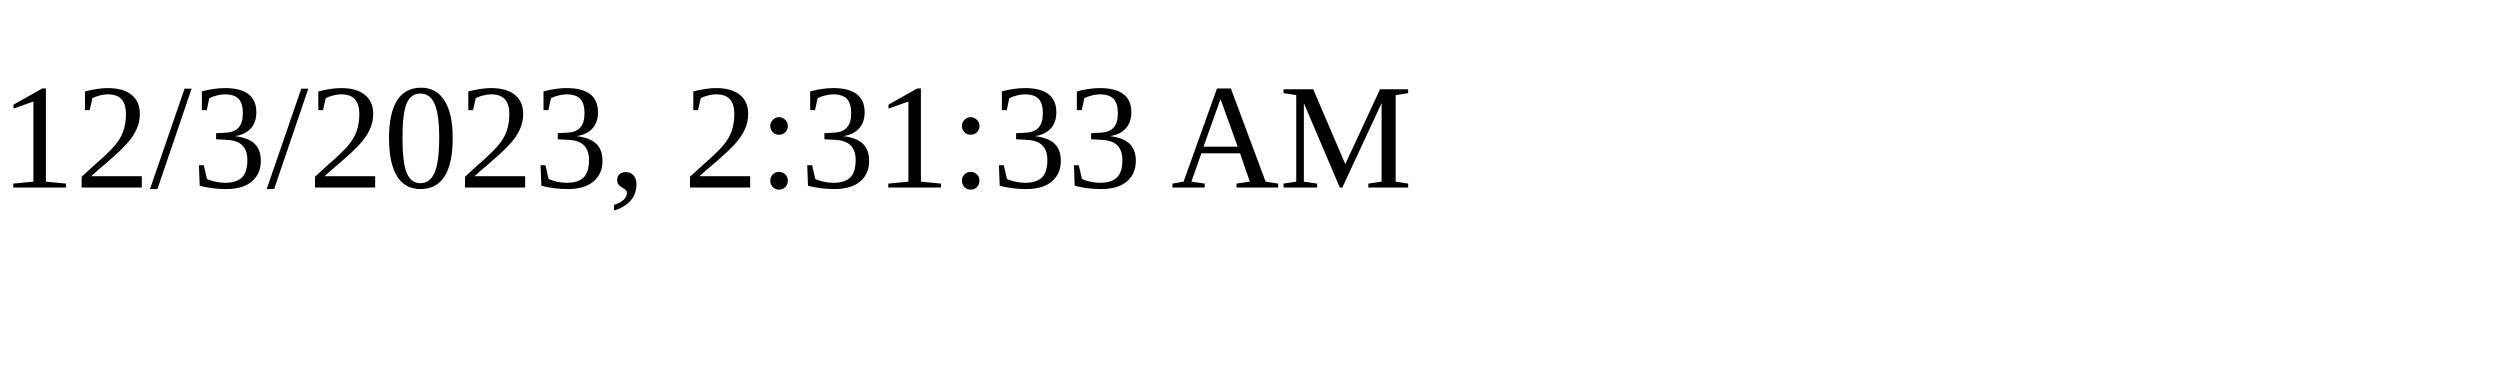
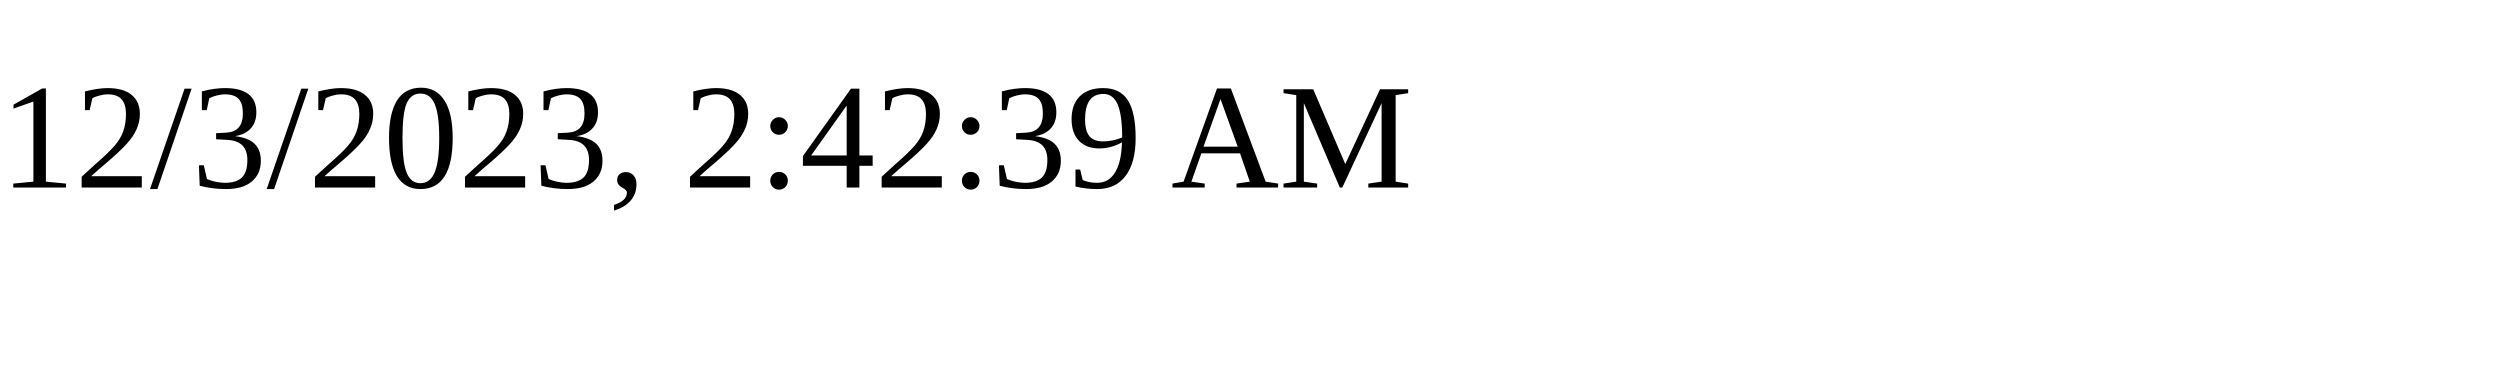
<svg xmlns="http://www.w3.org/2000/svg" height="30" width="200">
-   <text x="0" y="15">12/3/2023, 2:31:33 AM</text>
+   <text x="0" y="15">12/3/2023, 2:42:39 AM</text>
</svg>
